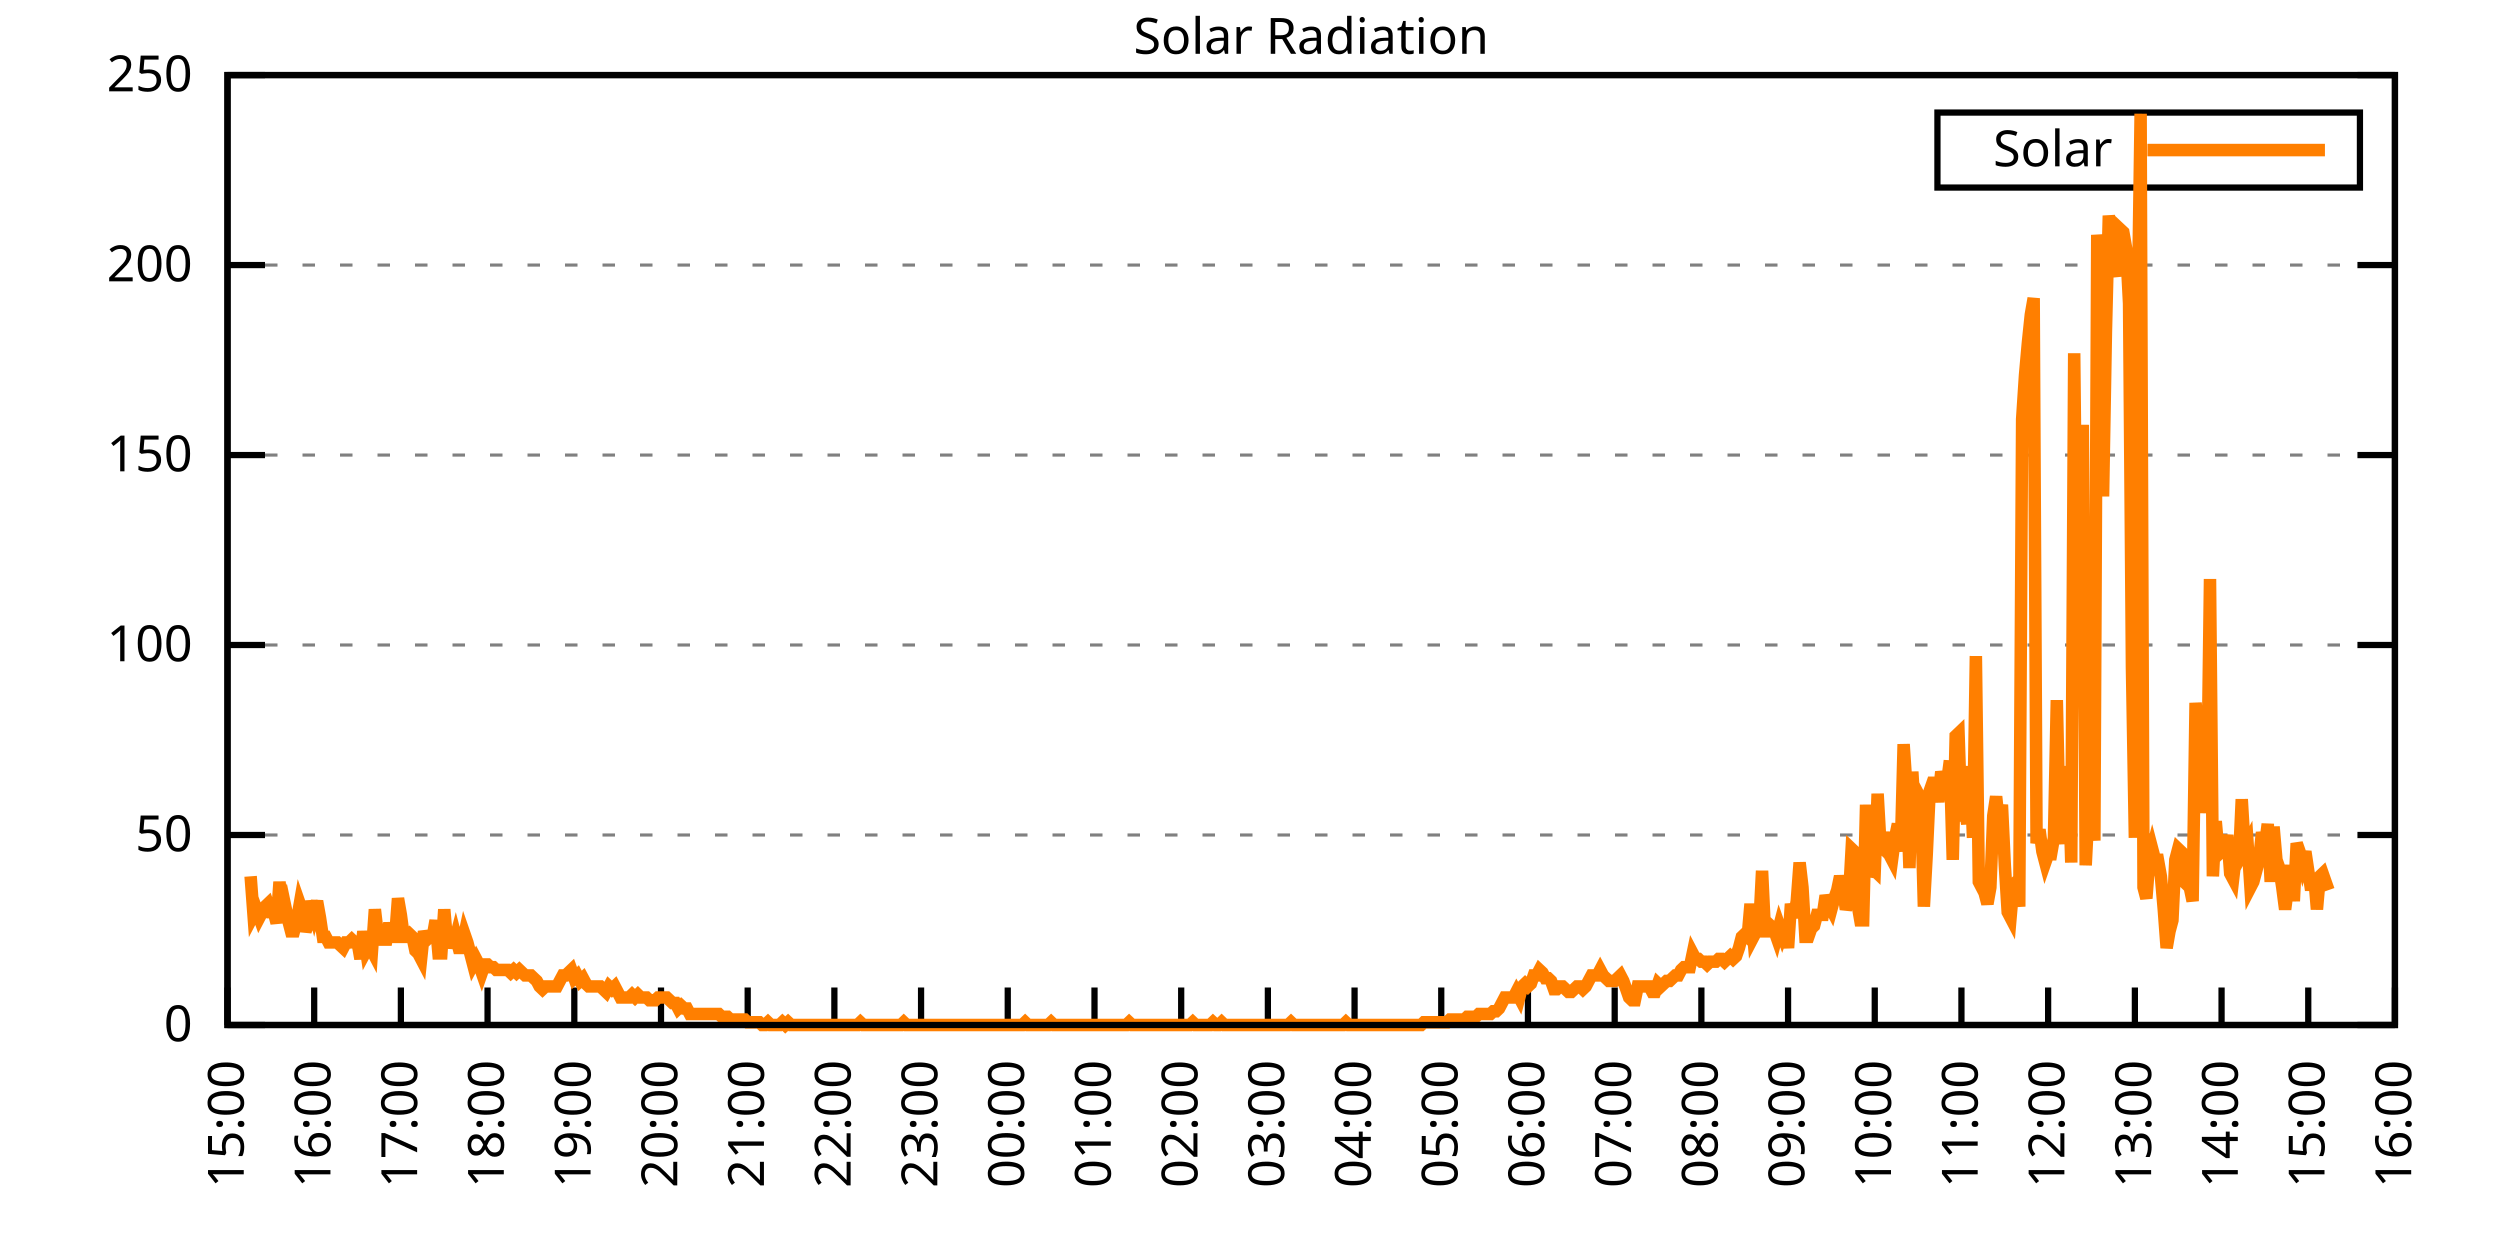
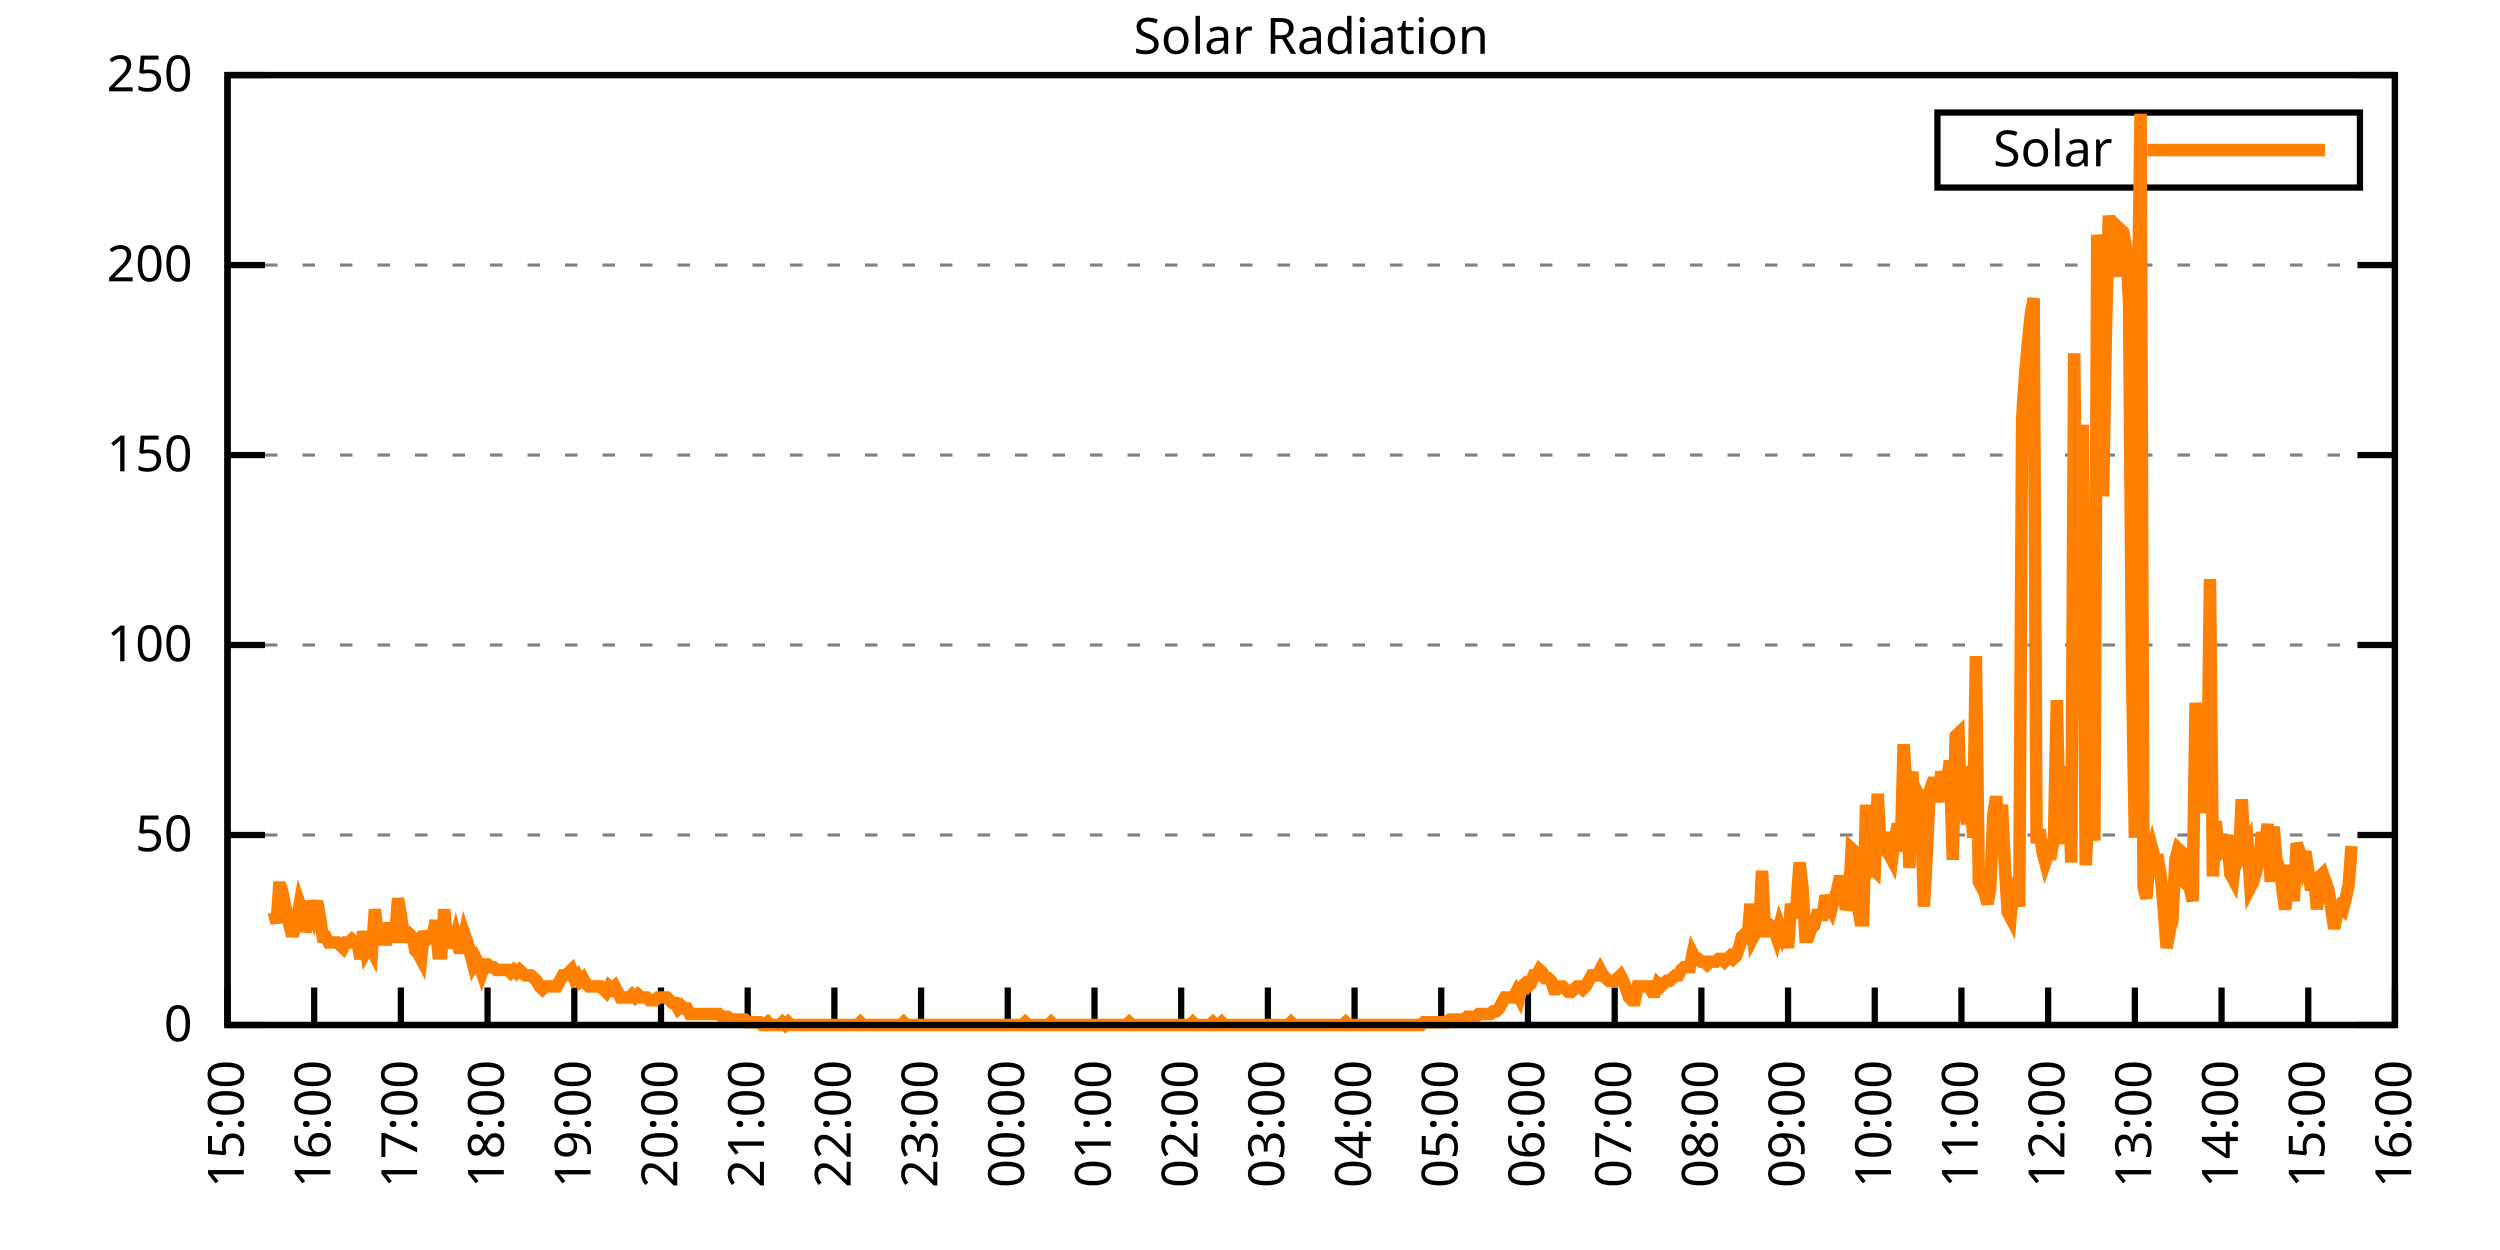
<svg xmlns="http://www.w3.org/2000/svg" xmlns:xlink="http://www.w3.org/1999/xlink" width="400" height="200" viewBox="0 0 400 200">
  <g id="gnuplot_canvas">
    <rect x="0" y="0" width="400" height="200" fill="none" />
    <defs>
      <circle id="gpDot" r="0.5" stroke-width="0.5" stroke="currentColor" />
      <path id="gpPt0" stroke-width="0.333" stroke="currentColor" d="M-1,0 h2 M0,-1 v2" />
      <path id="gpPt1" stroke-width="0.333" stroke="currentColor" d="M-1,-1 L1,1 M1,-1 L-1,1" />
      <path id="gpPt2" stroke-width="0.333" stroke="currentColor" d="M-1,0 L1,0 M0,-1 L0,1 M-1,-1 L1,1 M-1,1 L1,-1" />
      <rect id="gpPt3" stroke-width="0.333" stroke="currentColor" x="-1" y="-1" width="2" height="2" />
      <rect id="gpPt4" stroke-width="0.333" stroke="currentColor" fill="currentColor" x="-1" y="-1" width="2" height="2" />
      <circle id="gpPt5" stroke-width="0.333" stroke="currentColor" cx="0" cy="0" r="1" />
      <use xlink:href="#gpPt5" id="gpPt6" fill="currentColor" stroke="none" />
      <path id="gpPt7" stroke-width="0.333" stroke="currentColor" d="M0,-1.33 L-1.33,0.67 L1.33,0.67 z" />
      <use xlink:href="#gpPt7" id="gpPt8" fill="currentColor" stroke="none" />
      <use xlink:href="#gpPt7" id="gpPt9" stroke="currentColor" transform="rotate(180)" />
      <use xlink:href="#gpPt9" id="gpPt10" fill="currentColor" stroke="none" />
      <use xlink:href="#gpPt3" id="gpPt11" stroke="currentColor" transform="rotate(45)" />
      <use xlink:href="#gpPt11" id="gpPt12" fill="currentColor" stroke="none" />
      <path id="gpPt13" stroke-width="0.333" stroke="currentColor" d="M0,1.330 L1.265,0.411 L0.782,-1.067 L-0.782,-1.076 L-1.265,0.411 z" />
      <use xlink:href="#gpPt13" id="gpPt14" fill="currentColor" stroke="none" />
      <filter id="textbox" filterUnits="objectBoundingBox" x="0" y="0" height="1" width="1">
        <feFlood flood-color="white" flood-opacity="1" result="bgnd" />
        <feComposite in="SourceGraphic" in2="bgnd" operator="atop" />
      </filter>
      <filter id="greybox" filterUnits="objectBoundingBox" x="0" y="0" height="1" width="1">
        <feFlood flood-color="lightgrey" flood-opacity="1" result="grey" />
        <feComposite in="SourceGraphic" in2="grey" operator="atop" />
      </filter>
    </defs>
    <g fill="none" color="white" stroke="currentColor" stroke-width="1.00" stroke-linecap="butt" stroke-linejoin="miter">
</g>
    <g fill="none" color="black" stroke="currentColor" stroke-width="1.00" stroke-linecap="butt" stroke-linejoin="miter">
      <g stroke="none" shape-rendering="crispEdges">
        <polygon fill="rgb(255, 255, 255)" points="36.40,164.00 383.18,164.00 383.18,12.02 36.40,12.02 " />
      </g>
    </g>
    <g fill="none" color="black" stroke="currentColor" stroke-width="1.00" stroke-linecap="butt" stroke-linejoin="miter">
</g>
    <g fill="none" color="black" stroke="black" stroke-width="0.50" stroke-linecap="butt" stroke-linejoin="miter">
</g>
    <g fill="none" color="gray" stroke="currentColor" stroke-width="0.50" stroke-linecap="butt" stroke-linejoin="miter">
      <path stroke="gray" stroke-dasharray="2,4" class="gridline" d="M36.40,164.00 L383.19,164.00  " />
    </g>
    <g fill="none" color="gray" stroke="gray" stroke-width="1.00" stroke-linecap="butt" stroke-linejoin="miter">
</g>
    <g fill="none" color="black" stroke="currentColor" stroke-width="1.00" stroke-linecap="butt" stroke-linejoin="miter">
      <path stroke="black" d="M36.40,164.00 L42.40,164.00 M383.19,164.00 L377.19,164.00  " />
      <g transform="translate(30.80,166.60)" stroke="none" fill="black" font-family="Sans" font-size="8.00" text-anchor="end">
        <text>
          <tspan font-family="Sans"> 0</tspan>
        </text>
      </g>
    </g>
    <g fill="none" color="black" stroke="currentColor" stroke-width="1.00" stroke-linecap="butt" stroke-linejoin="miter">
</g>
    <g fill="none" color="black" stroke="black" stroke-width="0.50" stroke-linecap="butt" stroke-linejoin="miter">
</g>
    <g fill="none" color="gray" stroke="currentColor" stroke-width="0.50" stroke-linecap="butt" stroke-linejoin="miter">
      <path stroke="gray" stroke-dasharray="2,4" class="gridline" d="M36.40,133.60 L383.19,133.60  " />
    </g>
    <g fill="none" color="gray" stroke="gray" stroke-width="1.00" stroke-linecap="butt" stroke-linejoin="miter">
</g>
    <g fill="none" color="black" stroke="currentColor" stroke-width="1.00" stroke-linecap="butt" stroke-linejoin="miter">
      <path stroke="black" d="M36.40,133.60 L42.40,133.60 M383.19,133.60 L377.19,133.60  " />
      <g transform="translate(30.80,136.20)" stroke="none" fill="black" font-family="Sans" font-size="8.00" text-anchor="end">
        <text>
          <tspan font-family="Sans"> 50</tspan>
        </text>
      </g>
    </g>
    <g fill="none" color="black" stroke="currentColor" stroke-width="1.00" stroke-linecap="butt" stroke-linejoin="miter">
</g>
    <g fill="none" color="black" stroke="black" stroke-width="0.50" stroke-linecap="butt" stroke-linejoin="miter">
</g>
    <g fill="none" color="gray" stroke="currentColor" stroke-width="0.50" stroke-linecap="butt" stroke-linejoin="miter">
      <path stroke="gray" stroke-dasharray="2,4" class="gridline" d="M36.40,103.20 L383.19,103.20  " />
    </g>
    <g fill="none" color="gray" stroke="gray" stroke-width="1.00" stroke-linecap="butt" stroke-linejoin="miter">
</g>
    <g fill="none" color="black" stroke="currentColor" stroke-width="1.00" stroke-linecap="butt" stroke-linejoin="miter">
      <path stroke="black" d="M36.40,103.20 L42.40,103.20 M383.19,103.20 L377.19,103.20  " />
      <g transform="translate(30.80,105.80)" stroke="none" fill="black" font-family="Sans" font-size="8.00" text-anchor="end">
        <text>
          <tspan font-family="Sans"> 100</tspan>
        </text>
      </g>
    </g>
    <g fill="none" color="black" stroke="currentColor" stroke-width="1.00" stroke-linecap="butt" stroke-linejoin="miter">
</g>
    <g fill="none" color="black" stroke="black" stroke-width="0.50" stroke-linecap="butt" stroke-linejoin="miter">
</g>
    <g fill="none" color="gray" stroke="currentColor" stroke-width="0.50" stroke-linecap="butt" stroke-linejoin="miter">
      <path stroke="gray" stroke-dasharray="2,4" class="gridline" d="M36.40,72.81 L383.19,72.81  " />
    </g>
    <g fill="none" color="gray" stroke="gray" stroke-width="1.00" stroke-linecap="butt" stroke-linejoin="miter">
</g>
    <g fill="none" color="black" stroke="currentColor" stroke-width="1.00" stroke-linecap="butt" stroke-linejoin="miter">
      <path stroke="black" d="M36.40,72.81 L42.40,72.81 M383.19,72.81 L377.19,72.81  " />
      <g transform="translate(30.80,75.41)" stroke="none" fill="black" font-family="Sans" font-size="8.00" text-anchor="end">
        <text>
          <tspan font-family="Sans"> 150</tspan>
        </text>
      </g>
    </g>
    <g fill="none" color="black" stroke="currentColor" stroke-width="1.00" stroke-linecap="butt" stroke-linejoin="miter">
</g>
    <g fill="none" color="black" stroke="black" stroke-width="0.50" stroke-linecap="butt" stroke-linejoin="miter">
</g>
    <g fill="none" color="gray" stroke="currentColor" stroke-width="0.50" stroke-linecap="butt" stroke-linejoin="miter">
      <path stroke="gray" stroke-dasharray="2,4" class="gridline" d="M36.40,42.41 L383.19,42.41  " />
    </g>
    <g fill="none" color="gray" stroke="gray" stroke-width="1.00" stroke-linecap="butt" stroke-linejoin="miter">
</g>
    <g fill="none" color="black" stroke="currentColor" stroke-width="1.00" stroke-linecap="butt" stroke-linejoin="miter">
      <path stroke="black" d="M36.40,42.41 L42.40,42.41 M383.19,42.41 L377.19,42.41  " />
      <g transform="translate(30.80,45.01)" stroke="none" fill="black" font-family="Sans" font-size="8.00" text-anchor="end">
        <text>
          <tspan font-family="Sans"> 200</tspan>
        </text>
      </g>
    </g>
    <g fill="none" color="black" stroke="currentColor" stroke-width="1.00" stroke-linecap="butt" stroke-linejoin="miter">
</g>
    <g fill="none" color="black" stroke="black" stroke-width="0.50" stroke-linecap="butt" stroke-linejoin="miter">
</g>
    <g fill="none" color="gray" stroke="currentColor" stroke-width="0.50" stroke-linecap="butt" stroke-linejoin="miter">
      <path stroke="gray" stroke-dasharray="2,4" class="gridline" d="M36.40,12.01 L383.19,12.01  " />
    </g>
    <g fill="none" color="gray" stroke="gray" stroke-width="1.00" stroke-linecap="butt" stroke-linejoin="miter">
</g>
    <g fill="none" color="black" stroke="currentColor" stroke-width="1.00" stroke-linecap="butt" stroke-linejoin="miter">
      <path stroke="black" d="M36.40,12.01 L42.40,12.01 M383.19,12.01 L377.19,12.01  " />
      <g transform="translate(30.80,14.61)" stroke="none" fill="black" font-family="Sans" font-size="8.00" text-anchor="end">
        <text>
          <tspan font-family="Sans"> 250</tspan>
        </text>
      </g>
    </g>
    <g fill="none" color="black" stroke="currentColor" stroke-width="1.00" stroke-linecap="butt" stroke-linejoin="miter">
      <path stroke="black" d="M36.40,164.00 L36.40,158.00  " />
      <g transform="translate(39.00,169.60) rotate(270.00)" stroke="none" fill="black" font-family="Sans" font-size="8.00" text-anchor="end">
        <text>
          <tspan font-family="Sans">15:00</tspan>
        </text>
      </g>
    </g>
    <g fill="none" color="black" stroke="currentColor" stroke-width="1.00" stroke-linecap="butt" stroke-linejoin="miter">
      <path stroke="black" d="M50.27,164.00 L50.27,158.00  " />
      <g transform="translate(52.87,169.60) rotate(270.00)" stroke="none" fill="black" font-family="Sans" font-size="8.00" text-anchor="end">
        <text>
          <tspan font-family="Sans">16:00</tspan>
        </text>
      </g>
    </g>
    <g fill="none" color="black" stroke="currentColor" stroke-width="1.00" stroke-linecap="butt" stroke-linejoin="miter">
      <path stroke="black" d="M64.14,164.00 L64.14,158.00  " />
      <g transform="translate(66.74,169.60) rotate(270.00)" stroke="none" fill="black" font-family="Sans" font-size="8.00" text-anchor="end">
        <text>
          <tspan font-family="Sans">17:00</tspan>
        </text>
      </g>
    </g>
    <g fill="none" color="black" stroke="currentColor" stroke-width="1.00" stroke-linecap="butt" stroke-linejoin="miter">
      <path stroke="black" d="M78.01,164.00 L78.01,158.00  " />
      <g transform="translate(80.61,169.60) rotate(270.00)" stroke="none" fill="black" font-family="Sans" font-size="8.00" text-anchor="end">
        <text>
          <tspan font-family="Sans">18:00</tspan>
        </text>
      </g>
    </g>
    <g fill="none" color="black" stroke="currentColor" stroke-width="1.00" stroke-linecap="butt" stroke-linejoin="miter">
      <path stroke="black" d="M91.89,164.00 L91.89,158.00  " />
      <g transform="translate(94.49,169.60) rotate(270.00)" stroke="none" fill="black" font-family="Sans" font-size="8.00" text-anchor="end">
        <text>
          <tspan font-family="Sans">19:00</tspan>
        </text>
      </g>
    </g>
    <g fill="none" color="black" stroke="currentColor" stroke-width="1.00" stroke-linecap="butt" stroke-linejoin="miter">
      <path stroke="black" d="M105.76,164.00 L105.76,158.00  " />
      <g transform="translate(108.36,169.60) rotate(270.00)" stroke="none" fill="black" font-family="Sans" font-size="8.00" text-anchor="end">
        <text>
          <tspan font-family="Sans">20:00</tspan>
        </text>
      </g>
    </g>
    <g fill="none" color="black" stroke="currentColor" stroke-width="1.00" stroke-linecap="butt" stroke-linejoin="miter">
      <path stroke="black" d="M119.63,164.00 L119.63,158.00  " />
      <g transform="translate(122.23,169.60) rotate(270.00)" stroke="none" fill="black" font-family="Sans" font-size="8.00" text-anchor="end">
        <text>
          <tspan font-family="Sans">21:00</tspan>
        </text>
      </g>
    </g>
    <g fill="none" color="black" stroke="currentColor" stroke-width="1.00" stroke-linecap="butt" stroke-linejoin="miter">
      <path stroke="black" d="M133.50,164.00 L133.50,158.00  " />
      <g transform="translate(136.10,169.60) rotate(270.00)" stroke="none" fill="black" font-family="Sans" font-size="8.00" text-anchor="end">
        <text>
          <tspan font-family="Sans">22:00</tspan>
        </text>
      </g>
    </g>
    <g fill="none" color="black" stroke="currentColor" stroke-width="1.00" stroke-linecap="butt" stroke-linejoin="miter">
      <path stroke="black" d="M147.37,164.00 L147.37,158.00  " />
      <g transform="translate(149.97,169.60) rotate(270.00)" stroke="none" fill="black" font-family="Sans" font-size="8.00" text-anchor="end">
        <text>
          <tspan font-family="Sans">23:00</tspan>
        </text>
      </g>
    </g>
    <g fill="none" color="black" stroke="currentColor" stroke-width="1.00" stroke-linecap="butt" stroke-linejoin="miter">
      <path stroke="black" d="M161.24,164.00 L161.24,158.00  " />
      <g transform="translate(163.84,169.60) rotate(270.00)" stroke="none" fill="black" font-family="Sans" font-size="8.00" text-anchor="end">
        <text>
          <tspan font-family="Sans">00:00</tspan>
        </text>
      </g>
    </g>
    <g fill="none" color="black" stroke="currentColor" stroke-width="1.00" stroke-linecap="butt" stroke-linejoin="miter">
      <path stroke="black" d="M175.12,164.00 L175.12,158.00  " />
      <g transform="translate(177.72,169.60) rotate(270.00)" stroke="none" fill="black" font-family="Sans" font-size="8.00" text-anchor="end">
        <text>
          <tspan font-family="Sans">01:00</tspan>
        </text>
      </g>
    </g>
    <g fill="none" color="black" stroke="currentColor" stroke-width="1.00" stroke-linecap="butt" stroke-linejoin="miter">
      <path stroke="black" d="M188.99,164.00 L188.99,158.00  " />
      <g transform="translate(191.59,169.60) rotate(270.00)" stroke="none" fill="black" font-family="Sans" font-size="8.00" text-anchor="end">
        <text>
          <tspan font-family="Sans">02:00</tspan>
        </text>
      </g>
    </g>
    <g fill="none" color="black" stroke="currentColor" stroke-width="1.00" stroke-linecap="butt" stroke-linejoin="miter">
      <path stroke="black" d="M202.86,164.00 L202.86,158.00  " />
      <g transform="translate(205.46,169.60) rotate(270.00)" stroke="none" fill="black" font-family="Sans" font-size="8.00" text-anchor="end">
        <text>
          <tspan font-family="Sans">03:00</tspan>
        </text>
      </g>
    </g>
    <g fill="none" color="black" stroke="currentColor" stroke-width="1.00" stroke-linecap="butt" stroke-linejoin="miter">
      <path stroke="black" d="M216.73,164.00 L216.73,158.00  " />
      <g transform="translate(219.33,169.60) rotate(270.00)" stroke="none" fill="black" font-family="Sans" font-size="8.00" text-anchor="end">
        <text>
          <tspan font-family="Sans">04:00</tspan>
        </text>
      </g>
    </g>
    <g fill="none" color="black" stroke="currentColor" stroke-width="1.00" stroke-linecap="butt" stroke-linejoin="miter">
      <path stroke="black" d="M230.60,164.00 L230.60,158.00  " />
      <g transform="translate(233.20,169.60) rotate(270.00)" stroke="none" fill="black" font-family="Sans" font-size="8.00" text-anchor="end">
        <text>
          <tspan font-family="Sans">05:00</tspan>
        </text>
      </g>
    </g>
    <g fill="none" color="black" stroke="currentColor" stroke-width="1.00" stroke-linecap="butt" stroke-linejoin="miter">
      <path stroke="black" d="M244.47,164.00 L244.47,158.00  " />
      <g transform="translate(247.07,169.60) rotate(270.00)" stroke="none" fill="black" font-family="Sans" font-size="8.00" text-anchor="end">
        <text>
          <tspan font-family="Sans">06:00</tspan>
        </text>
      </g>
    </g>
    <g fill="none" color="black" stroke="currentColor" stroke-width="1.00" stroke-linecap="butt" stroke-linejoin="miter">
      <path stroke="black" d="M258.35,164.00 L258.35,158.00  " />
      <g transform="translate(260.95,169.60) rotate(270.00)" stroke="none" fill="black" font-family="Sans" font-size="8.00" text-anchor="end">
        <text>
          <tspan font-family="Sans">07:00</tspan>
        </text>
      </g>
    </g>
    <g fill="none" color="black" stroke="currentColor" stroke-width="1.00" stroke-linecap="butt" stroke-linejoin="miter">
      <path stroke="black" d="M272.22,164.00 L272.22,158.00  " />
      <g transform="translate(274.82,169.60) rotate(270.00)" stroke="none" fill="black" font-family="Sans" font-size="8.00" text-anchor="end">
        <text>
          <tspan font-family="Sans">08:00</tspan>
        </text>
      </g>
    </g>
    <g fill="none" color="black" stroke="currentColor" stroke-width="1.00" stroke-linecap="butt" stroke-linejoin="miter">
      <path stroke="black" d="M286.09,164.00 L286.09,158.00  " />
      <g transform="translate(288.69,169.60) rotate(270.00)" stroke="none" fill="black" font-family="Sans" font-size="8.00" text-anchor="end">
        <text>
          <tspan font-family="Sans">09:00</tspan>
        </text>
      </g>
    </g>
    <g fill="none" color="black" stroke="currentColor" stroke-width="1.00" stroke-linecap="butt" stroke-linejoin="miter">
      <path stroke="black" d="M299.96,164.00 L299.96,158.00  " />
      <g transform="translate(302.56,169.60) rotate(270.00)" stroke="none" fill="black" font-family="Sans" font-size="8.00" text-anchor="end">
        <text>
          <tspan font-family="Sans">10:00</tspan>
        </text>
      </g>
    </g>
    <g fill="none" color="black" stroke="currentColor" stroke-width="1.00" stroke-linecap="butt" stroke-linejoin="miter">
      <path stroke="black" d="M313.83,164.00 L313.83,158.00  " />
      <g transform="translate(316.43,169.60) rotate(270.00)" stroke="none" fill="black" font-family="Sans" font-size="8.00" text-anchor="end">
        <text>
          <tspan font-family="Sans">11:00</tspan>
        </text>
      </g>
    </g>
    <g fill="none" color="black" stroke="currentColor" stroke-width="1.00" stroke-linecap="butt" stroke-linejoin="miter">
      <path stroke="black" d="M327.70,164.00 L327.70,158.00  " />
      <g transform="translate(330.30,169.60) rotate(270.00)" stroke="none" fill="black" font-family="Sans" font-size="8.00" text-anchor="end">
        <text>
          <tspan font-family="Sans">12:00</tspan>
        </text>
      </g>
    </g>
    <g fill="none" color="black" stroke="currentColor" stroke-width="1.00" stroke-linecap="butt" stroke-linejoin="miter">
      <path stroke="black" d="M341.58,164.00 L341.58,158.00  " />
      <g transform="translate(344.18,169.60) rotate(270.00)" stroke="none" fill="black" font-family="Sans" font-size="8.00" text-anchor="end">
        <text>
          <tspan font-family="Sans">13:00</tspan>
        </text>
      </g>
    </g>
    <g fill="none" color="black" stroke="currentColor" stroke-width="1.00" stroke-linecap="butt" stroke-linejoin="miter">
      <path stroke="black" d="M355.45,164.00 L355.45,158.00  " />
      <g transform="translate(358.05,169.60) rotate(270.00)" stroke="none" fill="black" font-family="Sans" font-size="8.00" text-anchor="end">
        <text>
          <tspan font-family="Sans">14:00</tspan>
        </text>
      </g>
    </g>
    <g fill="none" color="black" stroke="currentColor" stroke-width="1.00" stroke-linecap="butt" stroke-linejoin="miter">
      <path stroke="black" d="M369.32,164.00 L369.32,158.00  " />
      <g transform="translate(371.92,169.60) rotate(270.00)" stroke="none" fill="black" font-family="Sans" font-size="8.00" text-anchor="end">
        <text>
          <tspan font-family="Sans">15:00</tspan>
        </text>
      </g>
    </g>
    <g fill="none" color="black" stroke="currentColor" stroke-width="1.00" stroke-linecap="butt" stroke-linejoin="miter">
      <path stroke="black" d="M383.19,164.00 L383.19,158.00  " />
      <g transform="translate(385.79,169.60) rotate(270.00)" stroke="none" fill="black" font-family="Sans" font-size="8.00" text-anchor="end">
        <text>
          <tspan font-family="Sans">16:00</tspan>
        </text>
      </g>
    </g>
    <g fill="none" color="black" stroke="currentColor" stroke-width="1.00" stroke-linecap="butt" stroke-linejoin="miter">
</g>
    <g fill="none" color="black" stroke="currentColor" stroke-width="1.00" stroke-linecap="butt" stroke-linejoin="miter">
      <path stroke="black" d="M36.40,12.01 L36.40,164.00 L383.19,164.00 L383.19,12.01 L36.40,12.01 Z  " />
    </g>
    <g fill="none" color="black" stroke="currentColor" stroke-width="1.00" stroke-linecap="butt" stroke-linejoin="miter">
</g>
    <g fill="none" color="black" stroke="currentColor" stroke-width="1.00" stroke-linecap="butt" stroke-linejoin="miter">
      <path stroke="black" d="M309.99,30.01 L309.99,18.01 L377.59,18.01 L377.59,30.01 L309.99,30.01 Z  " />
    </g>
    <g id="Solar_Radiation_plot_1">
      <g fill="none" color="white" stroke="black" stroke-width="2.00" stroke-linecap="butt" stroke-linejoin="miter">
</g>
      <g fill="none" color="black" stroke="currentColor" stroke-width="2.00" stroke-linecap="butt" stroke-linejoin="miter">
        <g transform="translate(337.99,26.61)" stroke="none" fill="black" font-family="Sans" font-size="8.00" text-anchor="end">
          <text>
            <tspan font-family="Sans">Solar</tspan>
          </text>
        </g>
      </g>
      <g fill="none" color="black" stroke="currentColor" stroke-width="2.00" stroke-linecap="butt" stroke-linejoin="miter">
-         <path stroke="rgb(255, 127,   0)" d="M343.59,24.01 L371.99,24.01 M40.10,140.21 L40.56,146.38 L41.02,145.50 L41.49,146.82 L41.95,145.94 L42.41,145.06   L42.87,144.62 L43.34,145.94 L43.80,145.94 L44.26,147.70 L44.72,141.09 L45.19,146.38 L45.65,145.06 L46.11,147.26   L46.57,149.02 L47.03,149.02 L47.50,147.26 L47.96,144.62 L48.42,145.94 L48.88,149.02 L49.35,147.70 L49.81,144.18   L50.27,145.94 L50.73,144.18 L51.20,146.82 L51.66,149.90 L52.12,149.90 L52.58,150.79 L53.05,150.79 L53.51,150.79   L53.97,150.79 L54.43,151.23 L54.90,151.67 L55.36,150.79 L55.82,150.79 L56.28,150.34 L56.75,150.79 L57.21,150.79   L57.67,153.43 L58.13,149.02 L58.59,152.11 L59.06,151.23 L59.52,152.11 L59.98,145.50 L60.44,149.46 L60.91,150.34   L61.37,150.34 L61.83,150.34 L62.29,147.70 L62.76,149.90 L63.22,149.90 L63.68,143.74 L64.14,146.38 L64.61,149.90   L65.07,149.90 L65.53,149.46 L65.99,149.90 L66.46,152.11 L66.92,152.55 L67.38,153.43 L67.84,149.02 L68.30,150.34   L68.77,149.90 L69.23,149.90 L69.69,147.26 L70.15,152.55 L70.62,152.55 L71.08,145.50 L71.54,150.79 L72.00,148.58   L72.47,151.67 L72.93,149.90 L73.39,151.67 L73.85,151.67 L74.32,149.46 L74.78,150.79 L75.24,152.55 L75.70,154.31   L76.17,153.43 L76.63,154.31 L77.09,155.63 L77.55,154.31 L78.01,154.31 L78.48,154.75 L78.94,154.75 L79.40,155.19   L79.86,155.19 L80.33,155.19 L80.79,155.19 L81.25,155.19 L81.71,155.63 L82.18,155.19 L82.64,155.63 L83.10,155.19   L83.56,155.63 L84.03,156.07 L84.49,156.07 L84.95,156.07 L85.41,156.51 L85.88,156.95 L86.34,157.83 L86.80,158.27   L87.26,157.83 L87.72,157.83 L88.19,157.83 L88.65,157.83 L89.11,157.83 L89.57,156.95 L90.04,156.07 L90.50,156.07   L90.96,155.63 L91.42,155.19 L91.89,156.51 L92.35,156.07 L92.81,156.95 L93.27,156.51 L93.74,157.39 L94.20,157.83   L94.66,157.83 L95.12,157.83 L95.59,157.83 L96.05,157.83 L96.51,158.27 L96.97,158.71 L97.44,157.83 L97.90,158.27   L98.36,157.83 L98.82,158.71 L99.28,159.60 L99.75,159.60 L100.21,159.60 L100.67,159.60 L101.13,159.15 L101.60,159.60   L102.06,159.15 L102.52,159.60 L102.98,159.60 L103.45,159.60 L103.91,160.04 L104.37,160.04 L104.83,160.04 L105.30,159.60   L105.76,159.60 L106.22,159.60 L106.68,159.60 L107.15,160.04 L107.61,160.48 L108.07,160.48 L108.53,161.36 L108.99,160.92   L109.46,161.36 L109.92,161.36 L110.38,162.24 L110.84,162.24 L111.31,162.24 L111.77,162.24 L112.23,162.24 L112.69,162.24   L113.16,162.24 L113.62,162.24 L114.08,162.24 L114.54,162.24 L115.01,162.24 L115.47,162.68 L115.93,162.68 L116.39,162.68   L116.86,163.12 L117.32,163.12 L117.78,163.12 L118.24,163.12 L118.70,163.12 L119.17,163.12 L119.63,163.56 L120.09,163.56   L120.55,163.56 L121.02,163.56 L121.48,163.56 L121.94,164.00 L122.40,164.00 L122.87,163.56 L123.33,164.00 L123.79,164.00   L124.25,164.00 L124.72,164.00 L125.18,163.56 L125.64,164.00 L126.10,163.56 L126.57,164.00 L127.03,164.00 L127.49,164.00   L127.95,164.00 L128.41,164.00 L128.88,164.00 L129.34,164.00 L129.80,164.00 L130.26,164.00 L130.73,164.00 L131.19,164.00   L131.65,164.00 L132.11,164.00 L132.58,164.00 L133.04,164.00 L133.50,164.00 L133.96,164.00 L134.43,164.00 L134.89,164.00   L135.35,164.00 L135.81,164.00 L136.28,164.00 L136.74,164.00 L137.20,164.00 L137.66,163.56 L138.13,164.00 L138.59,164.00   L139.05,164.00 L139.51,164.00 L139.97,164.00 L140.44,164.00 L140.90,164.00 L141.36,164.00 L141.82,164.00 L142.29,164.00   L142.75,164.00 L143.21,164.00 L143.67,164.00 L144.14,164.00 L144.60,163.56 L145.06,164.00 L145.52,164.00 L145.99,164.00   L146.45,164.00 L146.91,164.00 L147.37,164.00 L147.84,164.00 L148.30,164.00 L148.76,164.00 L149.22,164.00 L149.68,164.00   L150.15,164.00 L150.61,164.00 L151.07,164.00 L151.53,164.00 L152.00,164.00 L152.46,164.00 L152.92,164.00 L153.38,164.00   L153.85,164.00 L154.31,164.00 L154.77,164.00 L155.23,164.00 L155.70,164.00 L156.16,164.00 L156.62,164.00 L157.08,164.00   L157.55,164.00 L158.01,164.00 L158.47,164.00 L158.93,164.00 L159.39,164.00 L159.86,164.00 L160.32,164.00 L160.78,164.00   L161.24,164.00 L161.71,164.00 L162.17,164.00 L162.63,164.00 L163.09,164.00 L163.56,164.00 L164.02,163.56 L164.48,164.00   L164.94,164.00 L165.41,164.00 L165.87,164.00 L166.33,164.00 L166.79,164.00 L167.26,164.00 L167.72,164.00 L168.18,163.56   L168.64,164.00 L169.10,164.00 L169.57,164.00 L170.03,164.00 L170.49,164.00 L170.95,164.00 L171.42,164.00 L171.88,164.00   L172.34,164.00 L172.80,164.00 L173.27,164.00 L173.73,164.00 L174.19,164.00 L174.65,164.00 L175.12,164.00 L175.58,164.00   L176.04,164.00 L176.50,164.00 L176.97,164.00 L177.43,164.00 L177.89,164.00 L178.35,164.00 L178.82,164.00 L179.28,164.00   L179.74,164.00 L180.20,164.00 L180.66,163.56 L181.13,164.00 L181.59,164.00 L182.05,164.00 L182.51,164.00 L182.98,164.00   L183.44,164.00 L183.90,164.00 L184.36,164.00 L184.83,164.00 L185.29,164.00 L185.75,164.00 L186.21,164.00 L186.68,164.00   L187.14,164.00 L187.60,164.00 L188.06,164.00 L188.53,164.00 L188.99,164.00 L189.45,164.00 L189.91,164.00 L190.37,164.00   L190.84,163.56 L191.30,164.00 L191.76,164.00 L192.22,164.00 L192.69,164.00 L193.15,164.00 L193.61,164.00 L194.07,163.56   L194.54,164.00 L195.00,164.00 L195.46,163.56 L195.92,164.00 L196.39,164.00 L196.85,164.00 L197.31,164.00 L197.77,164.00   L198.24,164.00 L198.70,164.00 L199.16,164.00 L199.62,164.00 L200.08,164.00 L200.55,164.00 L201.01,164.00 L201.47,164.00   L201.93,164.00 L202.40,164.00 L202.86,164.00 L203.32,164.00 L203.78,164.00 L204.25,164.00 L204.71,164.00 L205.17,164.00   L205.63,164.00 L206.10,164.00 L206.56,163.56 L207.02,164.00 L207.48,164.00 L207.95,164.00 L208.41,164.00 L208.87,164.00   L209.33,164.00 L209.80,164.00 L210.26,164.00 L210.72,164.00 L211.18,164.00 L211.64,164.00 L212.11,164.00 L212.57,164.00   L213.03,164.00 L213.49,164.00 L213.96,164.00 L214.42,164.00 L214.88,164.00 L215.34,163.56 L215.81,164.00 L216.27,164.00   L216.73,164.00 L217.19,164.00 L217.66,164.00 L218.12,164.00 L218.58,164.00 L219.04,164.00 L219.51,164.00 L219.97,164.00   L220.43,164.00 L220.89,164.00 L221.35,164.00 L221.82,164.00 L222.28,164.00 L222.74,164.00 L223.20,164.00 L223.67,164.00   L224.13,164.00 L224.59,164.00 L225.05,164.00 L225.52,164.00 L225.98,164.00 L226.44,164.00 L226.90,164.00 L227.37,164.00   L227.83,163.56 L228.29,163.56 L228.75,163.56 L229.22,163.56 L229.68,163.56 L230.14,163.56 L230.60,163.56 L231.06,163.56   L231.53,163.56 L231.99,163.12 L232.45,163.12 L232.91,163.12 L233.38,163.12 L233.84,163.12 L234.30,163.12 L234.76,162.68   L235.23,162.68 L235.69,162.68 L236.15,162.68 L236.61,162.24 L237.08,162.24 L237.54,162.24 L238.00,162.24 L238.46,162.24   L238.93,161.80 L239.39,161.80 L239.85,161.36 L240.31,160.48 L240.77,159.60 L241.24,159.60 L241.70,159.60 L242.16,159.60   L242.62,158.71 L243.09,159.60 L243.55,157.83 L244.01,157.39 L244.47,157.83 L244.94,157.39 L245.40,156.07 L245.86,156.07   L246.32,155.19 L246.79,155.63 L247.25,156.51 L247.71,156.51 L248.17,156.95 L248.64,158.27 L249.10,158.27 L249.56,157.83   L250.02,157.83 L250.49,158.27 L250.95,158.71 L251.41,158.71 L251.87,158.27 L252.33,157.83 L252.80,157.83 L253.26,158.27   L253.72,157.83 L254.18,156.95 L254.65,156.07 L255.11,156.07 L255.57,156.07 L256.03,155.19 L256.50,156.07 L256.96,156.51   L257.42,156.95 L257.88,156.95 L258.35,156.95 L258.81,156.51 L259.27,156.07 L259.73,156.95 L260.20,158.27 L260.66,159.60   L261.12,160.04 L261.58,160.04 L262.04,157.83 L262.51,157.83 L262.97,157.83 L263.43,157.83 L263.89,157.83 L264.36,158.71   L264.82,158.71 L265.28,157.39 L265.74,157.83 L266.21,157.39 L266.67,156.95 L267.13,156.95 L267.59,156.51 L268.06,156.07   L268.52,156.07 L268.98,155.19 L269.44,154.75 L269.91,154.75 L270.37,154.75 L270.83,152.55 L271.29,153.43 L271.75,153.43   L272.22,153.87 L272.68,153.87 L273.14,154.31 L273.60,153.87 L274.07,153.87 L274.53,153.87 L274.99,153.43 L275.45,153.43   L275.92,153.87 L276.38,153.43 L276.84,152.99 L277.30,153.43 L277.77,152.99 L278.23,151.67 L278.69,149.90 L279.15,149.46   L279.62,149.90 L280.08,144.62 L280.54,149.90 L281.00,149.02 L281.46,148.58 L281.93,139.33 L282.39,149.02 L282.85,149.02   L283.31,148.14 L283.78,148.58 L284.24,149.90 L284.70,148.14 L285.16,149.46 L285.63,148.14 L286.09,151.67 L286.55,144.62   L287.01,146.82 L287.48,144.18 L287.94,138.01 L288.40,141.98 L288.86,149.90 L289.33,149.90 L289.79,148.58 L290.25,148.14   L290.71,146.38 L291.18,146.38 L291.64,146.38 L292.10,143.30 L292.56,144.62 L293.02,145.50 L293.49,143.74 L293.95,142.42   L294.41,140.21 L294.87,141.98 L295.34,145.50 L295.80,144.18 L296.26,135.81 L296.72,136.25 L297.19,144.62 L297.65,147.26   L298.11,147.26 L298.57,128.76 L299.04,140.21 L299.50,138.89 L299.96,139.33 L300.42,127.00 L300.89,135.37 L301.35,135.81   L301.81,133.17 L302.27,136.69 L302.73,137.57 L303.20,134.05 L303.66,131.84 L304.12,136.25 L304.58,119.07 L305.05,126.12   L305.51,138.89 L305.97,123.47 L306.43,130.96 L306.90,127.00 L307.36,127.88 L307.82,145.06 L308.28,136.69 L308.75,126.56   L309.21,125.24 L309.67,125.24 L310.13,128.32 L310.60,123.47 L311.06,125.24 L311.52,125.24 L311.98,121.71 L312.44,137.57   L312.91,117.75 L313.37,117.31 L313.83,131.40 L314.29,128.76 L314.76,131.84 L315.22,122.59 L315.68,134.05 L316.14,104.97   L316.61,141.09 L317.07,141.98 L317.53,142.86 L317.99,144.62 L318.46,141.98 L318.92,130.52 L319.38,127.44 L319.84,131.84   L320.31,128.76 L320.77,138.45 L321.23,145.94 L321.69,146.82 L322.15,141.54 L322.62,141.09 L323.08,145.06 L323.54,67.09   L324.00,60.04 L324.47,54.76 L324.93,50.35 L325.39,47.71 L325.85,134.93 L326.32,132.73 L326.78,136.25 L327.24,138.01   L327.70,136.69 L328.17,136.69 L328.63,134.05 L329.09,112.02 L329.55,132.73 L330.02,134.93 L330.48,131.40 L330.94,122.59   L331.40,138.01 L331.87,56.52 L332.33,100.57 L332.79,94.84 L333.25,67.97 L333.71,138.45 L334.18,129.20 L334.64,129.64   L335.10,134.49 L335.56,37.58 L336.03,41.54 L336.49,79.43 L336.95,53.00 L337.41,34.50 L337.88,38.02 L338.34,42.42   L338.80,44.19 L339.26,36.70 L339.73,37.14 L340.19,39.78 L340.65,48.59 L341.11,106.74 L341.58,134.05 L342.04,49.91   L342.50,18.20 L342.96,141.98 L343.42,143.74 L343.89,137.57 L344.35,135.81 L344.81,137.57 L345.27,137.57 L345.74,140.21   L346.20,145.50 L346.66,151.67 L347.12,149.02 L347.59,147.26 L348.05,137.57 L348.51,135.81 L348.97,136.25 L349.44,141.09   L349.90,141.54 L350.36,141.98 L350.82,144.18 L351.29,112.46 L351.75,117.31 L352.21,130.08 L352.67,121.71 L353.13,128.76   L353.60,92.64 L354.06,140.21 L354.52,131.40 L354.98,136.69 L355.45,136.25 L355.91,136.25 L356.37,133.61 L356.83,139.77   L357.30,140.65 L357.76,136.69 L358.22,138.01 L358.68,127.88 L359.15,135.81 L359.61,134.93 L360.07,141.98 L360.53,141.09   L361.00,139.33 L361.46,137.57 L361.92,133.17 L362.38,135.37 L362.84,131.84 L363.31,141.09 L363.77,132.28 L364.23,137.57   L364.69,138.89 L365.16,141.98 L365.62,145.50 L366.08,141.98 L366.54,138.45 L367.01,144.18 L367.47,134.93 L367.93,136.25   L368.39,138.01 L368.86,136.25 L369.32,139.33 L369.78,142.42 L370.24,139.77 L370.71,145.50 L371.17,140.21 L371.63,139.77   L372.09,141.09 L372.56,142.42  " />
+         <path stroke="rgb(255, 127,   0)" d="M343.59,24.01 L371.99,24.01 M43.80,145.94 L44.26,147.70 L44.72,141.09 L45.19,146.38 L45.65,145.06 L46.11,147.26   L46.57,149.02 L47.03,149.02 L47.50,147.26 L47.96,144.62 L48.42,145.94 L48.88,149.02 L49.35,147.70 L49.81,144.18   L50.27,145.94 L50.73,144.18 L51.20,146.82 L51.66,149.90 L52.12,149.90 L52.58,150.79 L53.05,150.79 L53.51,150.79   L53.97,150.79 L54.43,151.23 L54.90,151.67 L55.36,150.79 L55.82,150.79 L56.28,150.34 L56.75,150.79 L57.21,150.79   L57.67,153.43 L58.13,149.02 L58.59,152.11 L59.06,151.23 L59.52,152.11 L59.98,145.50 L60.44,149.46 L60.91,150.34   L61.37,150.34 L61.83,150.34 L62.29,147.70 L62.76,149.90 L63.22,149.90 L63.68,143.74 L64.14,146.38 L64.61,149.90   L65.07,149.90 L65.53,149.46 L65.99,149.90 L66.46,152.11 L66.92,152.55 L67.38,153.43 L67.84,149.02 L68.30,150.34   L68.77,149.90 L69.23,149.90 L69.69,147.26 L70.15,152.55 L70.62,152.55 L71.08,145.50 L71.54,150.79 L72.00,148.58   L72.47,151.67 L72.93,149.90 L73.39,151.67 L73.85,151.67 L74.32,149.46 L74.78,150.79 L75.24,152.55 L75.70,154.31   L76.17,153.43 L76.63,154.31 L77.09,155.63 L77.55,154.31 L78.01,154.31 L78.48,154.75 L78.94,154.75 L79.40,155.19   L79.86,155.19 L80.33,155.19 L80.79,155.19 L81.25,155.19 L81.71,155.63 L82.18,155.19 L82.64,155.63 L83.10,155.19   L83.56,155.63 L84.03,156.07 L84.49,156.07 L84.95,156.07 L85.41,156.51 L85.88,156.95 L86.34,157.83 L86.80,158.27   L87.26,157.83 L87.72,157.83 L88.19,157.83 L88.65,157.83 L89.11,157.83 L89.57,156.95 L90.04,156.07 L90.50,156.07   L90.96,155.63 L91.42,155.19 L91.89,156.51 L92.35,156.07 L92.81,156.95 L93.27,156.51 L93.74,157.39 L94.20,157.83   L94.66,157.83 L95.12,157.83 L95.59,157.83 L96.05,157.83 L96.51,158.27 L96.97,158.71 L97.44,157.83 L97.90,158.27   L98.36,157.83 L98.82,158.71 L99.28,159.60 L99.75,159.60 L100.21,159.60 L100.67,159.60 L101.13,159.15 L101.60,159.60   L102.06,159.15 L102.52,159.60 L102.98,159.60 L103.45,159.60 L103.91,160.04 L104.37,160.04 L104.83,160.04 L105.30,159.60   L105.76,159.60 L106.22,159.60 L106.68,159.60 L107.15,160.04 L107.61,160.48 L108.07,160.48 L108.53,161.36 L108.99,160.92   L109.46,161.36 L109.92,161.36 L110.38,162.24 L110.84,162.24 L111.31,162.24 L111.77,162.24 L112.23,162.24 L112.69,162.24   L113.16,162.24 L113.62,162.24 L114.08,162.24 L114.54,162.24 L115.01,162.24 L115.47,162.68 L115.93,162.68 L116.39,162.68   L116.86,163.12 L117.32,163.12 L117.78,163.12 L118.24,163.12 L118.70,163.12 L119.17,163.12 L119.63,163.56 L120.09,163.56   L120.55,163.56 L121.02,163.56 L121.48,163.56 L121.94,164.00 L122.40,164.00 L122.87,163.56 L123.33,164.00 L123.79,164.00   L124.25,164.00 L124.72,164.00 L125.18,163.56 L125.64,164.00 L126.10,163.56 L126.57,164.00 L127.03,164.00 L127.49,164.00   L127.95,164.00 L128.41,164.00 L128.88,164.00 L129.34,164.00 L129.80,164.00 L130.26,164.00 L130.73,164.00 L131.19,164.00   L131.65,164.00 L132.11,164.00 L132.58,164.00 L133.04,164.00 L133.50,164.00 L133.96,164.00 L134.43,164.00 L134.89,164.00   L135.35,164.00 L135.81,164.00 L136.28,164.00 L136.74,164.00 L137.20,164.00 L137.66,163.56 L138.13,164.00 L138.59,164.00   L139.05,164.00 L139.51,164.00 L139.97,164.00 L140.44,164.00 L140.90,164.00 L141.36,164.00 L141.82,164.00 L142.29,164.00   L142.75,164.00 L143.21,164.00 L143.67,164.00 L144.14,164.00 L144.60,163.56 L145.06,164.00 L145.52,164.00 L145.99,164.00   L146.45,164.00 L146.91,164.00 L147.37,164.00 L147.84,164.00 L148.30,164.00 L148.76,164.00 L149.22,164.00 L149.68,164.00   L150.15,164.00 L150.61,164.00 L151.07,164.00 L151.53,164.00 L152.00,164.00 L152.46,164.00 L152.92,164.00 L153.38,164.00   L153.85,164.00 L154.31,164.00 L154.77,164.00 L155.23,164.00 L155.70,164.00 L156.16,164.00 L156.62,164.00 L157.08,164.00   L157.55,164.00 L158.01,164.00 L158.47,164.00 L158.93,164.00 L159.39,164.00 L159.86,164.00 L160.32,164.00 L160.78,164.00   L161.24,164.00 L161.71,164.00 L162.17,164.00 L162.63,164.00 L163.09,164.00 L163.56,164.00 L164.02,163.56 L164.48,164.00   L164.94,164.00 L165.41,164.00 L165.87,164.00 L166.33,164.00 L166.79,164.00 L167.26,164.00 L167.72,164.00 L168.18,163.56   L168.64,164.00 L169.10,164.00 L169.57,164.00 L170.03,164.00 L170.49,164.00 L170.95,164.00 L171.42,164.00 L171.88,164.00   L172.34,164.00 L172.80,164.00 L173.27,164.00 L173.73,164.00 L174.19,164.00 L174.65,164.00 L175.12,164.00 L175.58,164.00   L176.04,164.00 L176.50,164.00 L176.97,164.00 L177.43,164.00 L177.89,164.00 L178.35,164.00 L178.82,164.00 L179.28,164.00   L179.74,164.00 L180.20,164.00 L180.66,163.56 L181.13,164.00 L181.59,164.00 L182.05,164.00 L182.51,164.00 L182.98,164.00   L183.44,164.00 L183.90,164.00 L184.36,164.00 L184.83,164.00 L185.29,164.00 L185.75,164.00 L186.21,164.00 L186.68,164.00   L187.14,164.00 L187.60,164.00 L188.06,164.00 L188.53,164.00 L188.99,164.00 L189.45,164.00 L189.91,164.00 L190.37,164.00   L190.84,163.56 L191.30,164.00 L191.76,164.00 L192.22,164.00 L192.69,164.00 L193.15,164.00 L193.61,164.00 L194.07,163.56   L194.54,164.00 L195.00,164.00 L195.46,163.56 L195.92,164.00 L196.39,164.00 L196.85,164.00 L197.31,164.00 L197.77,164.00   L198.24,164.00 L198.70,164.00 L199.16,164.00 L199.62,164.00 L200.08,164.00 L200.55,164.00 L201.01,164.00 L201.47,164.00   L201.93,164.00 L202.40,164.00 L202.86,164.00 L203.32,164.00 L203.78,164.00 L204.25,164.00 L204.71,164.00 L205.17,164.00   L205.63,164.00 L206.10,164.00 L206.56,163.56 L207.02,164.00 L207.48,164.00 L207.95,164.00 L208.41,164.00 L208.87,164.00   L209.33,164.00 L209.80,164.00 L210.26,164.00 L210.72,164.00 L211.18,164.00 L211.64,164.00 L212.11,164.00 L212.57,164.00   L213.03,164.00 L213.49,164.00 L213.96,164.00 L214.42,164.00 L214.88,164.00 L215.34,163.56 L215.81,164.00 L216.27,164.00   L216.73,164.00 L217.19,164.00 L217.66,164.00 L218.12,164.00 L218.58,164.00 L219.04,164.00 L219.51,164.00 L219.97,164.00   L220.43,164.00 L220.89,164.00 L221.35,164.00 L221.82,164.00 L222.28,164.00 L222.74,164.00 L223.20,164.00 L223.67,164.00   L224.13,164.00 L224.59,164.00 L225.05,164.00 L225.52,164.00 L225.98,164.00 L226.44,164.00 L226.90,164.00 L227.37,164.00   L227.83,163.56 L228.29,163.56 L228.75,163.56 L229.22,163.56 L229.68,163.56 L230.14,163.56 L230.60,163.56 L231.06,163.56   L231.53,163.56 L231.99,163.12 L232.45,163.12 L232.91,163.12 L233.38,163.12 L233.84,163.12 L234.30,163.12 L234.76,162.68   L235.23,162.68 L235.69,162.68 L236.15,162.68 L236.61,162.24 L237.08,162.24 L237.54,162.24 L238.00,162.24 L238.46,162.24   L238.93,161.80 L239.39,161.80 L239.85,161.36 L240.31,160.48 L240.77,159.60 L241.24,159.60 L241.70,159.60 L242.16,159.60   L242.62,158.71 L243.09,159.60 L243.55,157.83 L244.01,157.39 L244.47,157.83 L244.94,157.39 L245.40,156.07 L245.86,156.07   L246.32,155.19 L246.79,155.63 L247.25,156.51 L247.71,156.51 L248.17,156.95 L248.64,158.27 L249.10,158.27 L249.56,157.83   L250.02,157.83 L250.49,158.27 L250.95,158.71 L251.41,158.71 L251.87,158.27 L252.33,157.83 L252.80,157.83 L253.26,158.27   L253.72,157.83 L254.18,156.95 L254.65,156.07 L255.11,156.07 L255.57,156.07 L256.03,155.19 L256.50,156.07 L256.96,156.51   L257.42,156.95 L257.88,156.95 L258.35,156.95 L258.81,156.51 L259.27,156.07 L259.73,156.95 L260.20,158.27 L260.66,159.60   L261.12,160.04 L261.58,160.04 L262.04,157.83 L262.51,157.83 L262.97,157.83 L263.43,157.83 L263.89,157.83 L264.36,158.71   L264.82,158.71 L265.28,157.39 L265.74,157.83 L266.21,157.39 L266.67,156.95 L267.13,156.95 L267.59,156.51 L268.06,156.07   L268.52,156.07 L268.98,155.19 L269.44,154.75 L269.91,154.75 L270.37,154.75 L270.83,152.55 L271.29,153.43 L271.75,153.43   L272.22,153.87 L272.68,153.87 L273.14,154.31 L273.60,153.87 L274.07,153.87 L274.53,153.87 L274.99,153.43 L275.45,153.43   L275.92,153.87 L276.38,153.43 L276.84,152.99 L277.30,153.43 L277.77,152.99 L278.23,151.67 L278.69,149.90 L279.15,149.46   L279.62,149.90 L280.08,144.62 L280.54,149.90 L281.00,149.02 L281.46,148.58 L281.93,139.33 L282.39,149.02 L282.85,149.02   L283.31,148.14 L283.78,148.58 L284.24,149.90 L284.70,148.14 L285.16,149.46 L285.63,148.14 L286.09,151.67 L286.55,144.62   L287.01,146.82 L287.48,144.18 L287.94,138.01 L288.40,141.98 L288.86,149.90 L289.33,149.90 L289.79,148.58 L290.25,148.14   L290.71,146.38 L291.18,146.38 L291.64,146.38 L292.10,143.30 L292.56,144.62 L293.02,145.50 L293.49,143.74 L293.95,142.42   L294.41,140.21 L294.87,141.98 L295.34,145.50 L295.80,144.18 L296.26,135.81 L296.72,136.25 L297.19,144.62 L297.65,147.26   L298.11,147.26 L298.57,128.76 L299.04,140.21 L299.50,138.89 L299.96,139.33 L300.42,127.00 L300.89,135.37 L301.35,135.81   L301.81,133.17 L302.27,136.69 L302.73,137.57 L303.20,134.05 L303.66,131.84 L304.12,136.25 L304.58,119.07 L305.05,126.12   L305.51,138.89 L305.97,123.47 L306.43,130.96 L306.90,127.00 L307.36,127.88 L307.82,145.06 L308.28,136.69 L308.75,126.56   L309.21,125.24 L309.67,125.24 L310.13,128.32 L310.60,123.47 L311.06,125.24 L311.52,125.24 L311.98,121.71 L312.44,137.57   L312.91,117.75 L313.37,117.31 L313.83,131.40 L314.29,128.76 L314.76,131.84 L315.22,122.59 L315.68,134.05 L316.14,104.97   L316.61,141.09 L317.07,141.98 L317.53,142.86 L317.99,144.62 L318.46,141.98 L318.92,130.52 L319.38,127.44 L319.84,131.84   L320.31,128.76 L320.77,138.45 L321.23,145.94 L321.69,146.82 L322.15,141.54 L322.62,141.09 L323.08,145.06 L323.54,67.09   L324.00,60.04 L324.47,54.76 L324.93,50.35 L325.39,47.71 L325.85,134.93 L326.32,132.73 L326.78,136.25 L327.24,138.01   L327.70,136.69 L328.17,136.69 L328.63,134.05 L329.09,112.02 L329.55,132.73 L330.02,134.93 L330.48,131.40 L330.94,122.59   L331.40,138.01 L331.87,56.52 L332.33,100.57 L332.79,94.84 L333.25,67.97 L333.71,138.45 L334.18,129.20 L334.64,129.64   L335.10,134.49 L335.56,37.58 L336.03,41.54 L336.49,79.43 L336.95,53.00 L337.41,34.50 L337.88,38.02 L338.34,42.42   L338.80,44.19 L339.26,36.70 L339.73,37.14 L340.19,39.78 L340.65,48.59 L341.11,106.74 L341.58,134.05 L342.04,49.91   L342.50,18.20 L342.96,141.98 L343.42,143.74 L343.89,137.57 L344.35,135.81 L344.81,137.57 L345.27,137.57 L345.74,140.21   L346.20,145.50 L346.66,151.67 L347.12,149.02 L347.59,147.26 L348.05,137.57 L348.51,135.81 L348.97,136.25 L349.44,141.09   L349.90,141.54 L350.36,141.98 L350.82,144.18 L351.29,112.46 L351.75,117.31 L352.21,130.08 L352.67,121.71 L353.13,128.76   L353.60,92.64 L354.06,140.21 L354.52,131.40 L354.98,136.69 L355.45,136.25 L355.91,136.25 L356.37,133.61 L356.83,139.77   L357.30,140.65 L357.76,136.69 L358.22,138.01 L358.68,127.88 L359.15,135.81 L359.61,134.93 L360.07,141.98 L360.53,141.09   L361.00,139.33 L361.46,137.57 L361.92,133.17 L362.38,135.37 L362.84,131.84 L363.31,141.09 L363.77,132.28 L364.23,137.57   L364.69,138.89 L365.16,141.98 L365.62,145.50 L366.08,141.98 L366.54,138.45 L367.01,144.18 L367.47,134.93 L367.93,136.25   L368.39,138.01 L368.86,136.25 L369.32,139.33 L369.78,142.42 L370.24,139.77 L370.71,145.50 L371.17,140.21 L371.63,139.77   L372.09,141.09 L372.56,142.42 L373.02,145.50 L373.48,148.58 L373.94,145.94 L374.40,145.06 L374.87,145.50 L375.33,143.74   L375.79,141.54 L376.25,135.37  " />
      </g>
    </g>
    <g fill="none" color="black" stroke="currentColor" stroke-width="2.00" stroke-linecap="butt" stroke-linejoin="miter">
</g>
    <g fill="none" color="black" stroke="black" stroke-width="1.00" stroke-linecap="butt" stroke-linejoin="miter">
</g>
    <g fill="none" color="black" stroke="currentColor" stroke-width="1.00" stroke-linecap="butt" stroke-linejoin="miter">
      <path stroke="black" d="M36.40,12.01 L36.40,164.00 L383.19,164.00 L383.19,12.01 L36.40,12.01 Z  " />
      <g transform="translate(6.80,88.01) rotate(270.00)" stroke="none" fill="black" font-family="Sans" font-size="8.00" text-anchor="middle">
        <text />
      </g>
    </g>
    <g fill="none" color="black" stroke="currentColor" stroke-width="1.00" stroke-linecap="butt" stroke-linejoin="miter">
</g>
    <g fill="none" color="black" stroke="currentColor" stroke-width="1.00" stroke-linecap="butt" stroke-linejoin="miter">
      <g transform="translate(209.79,8.61)" stroke="none" fill="black" font-family="Sans" font-size="8.00" text-anchor="middle">
        <text>
          <tspan font-family="Sans">Solar Radiation</tspan>
        </text>
      </g>
    </g>
    <g fill="none" color="black" stroke="currentColor" stroke-width="1.00" stroke-linecap="butt" stroke-linejoin="miter">
</g>
  </g>
</svg>
